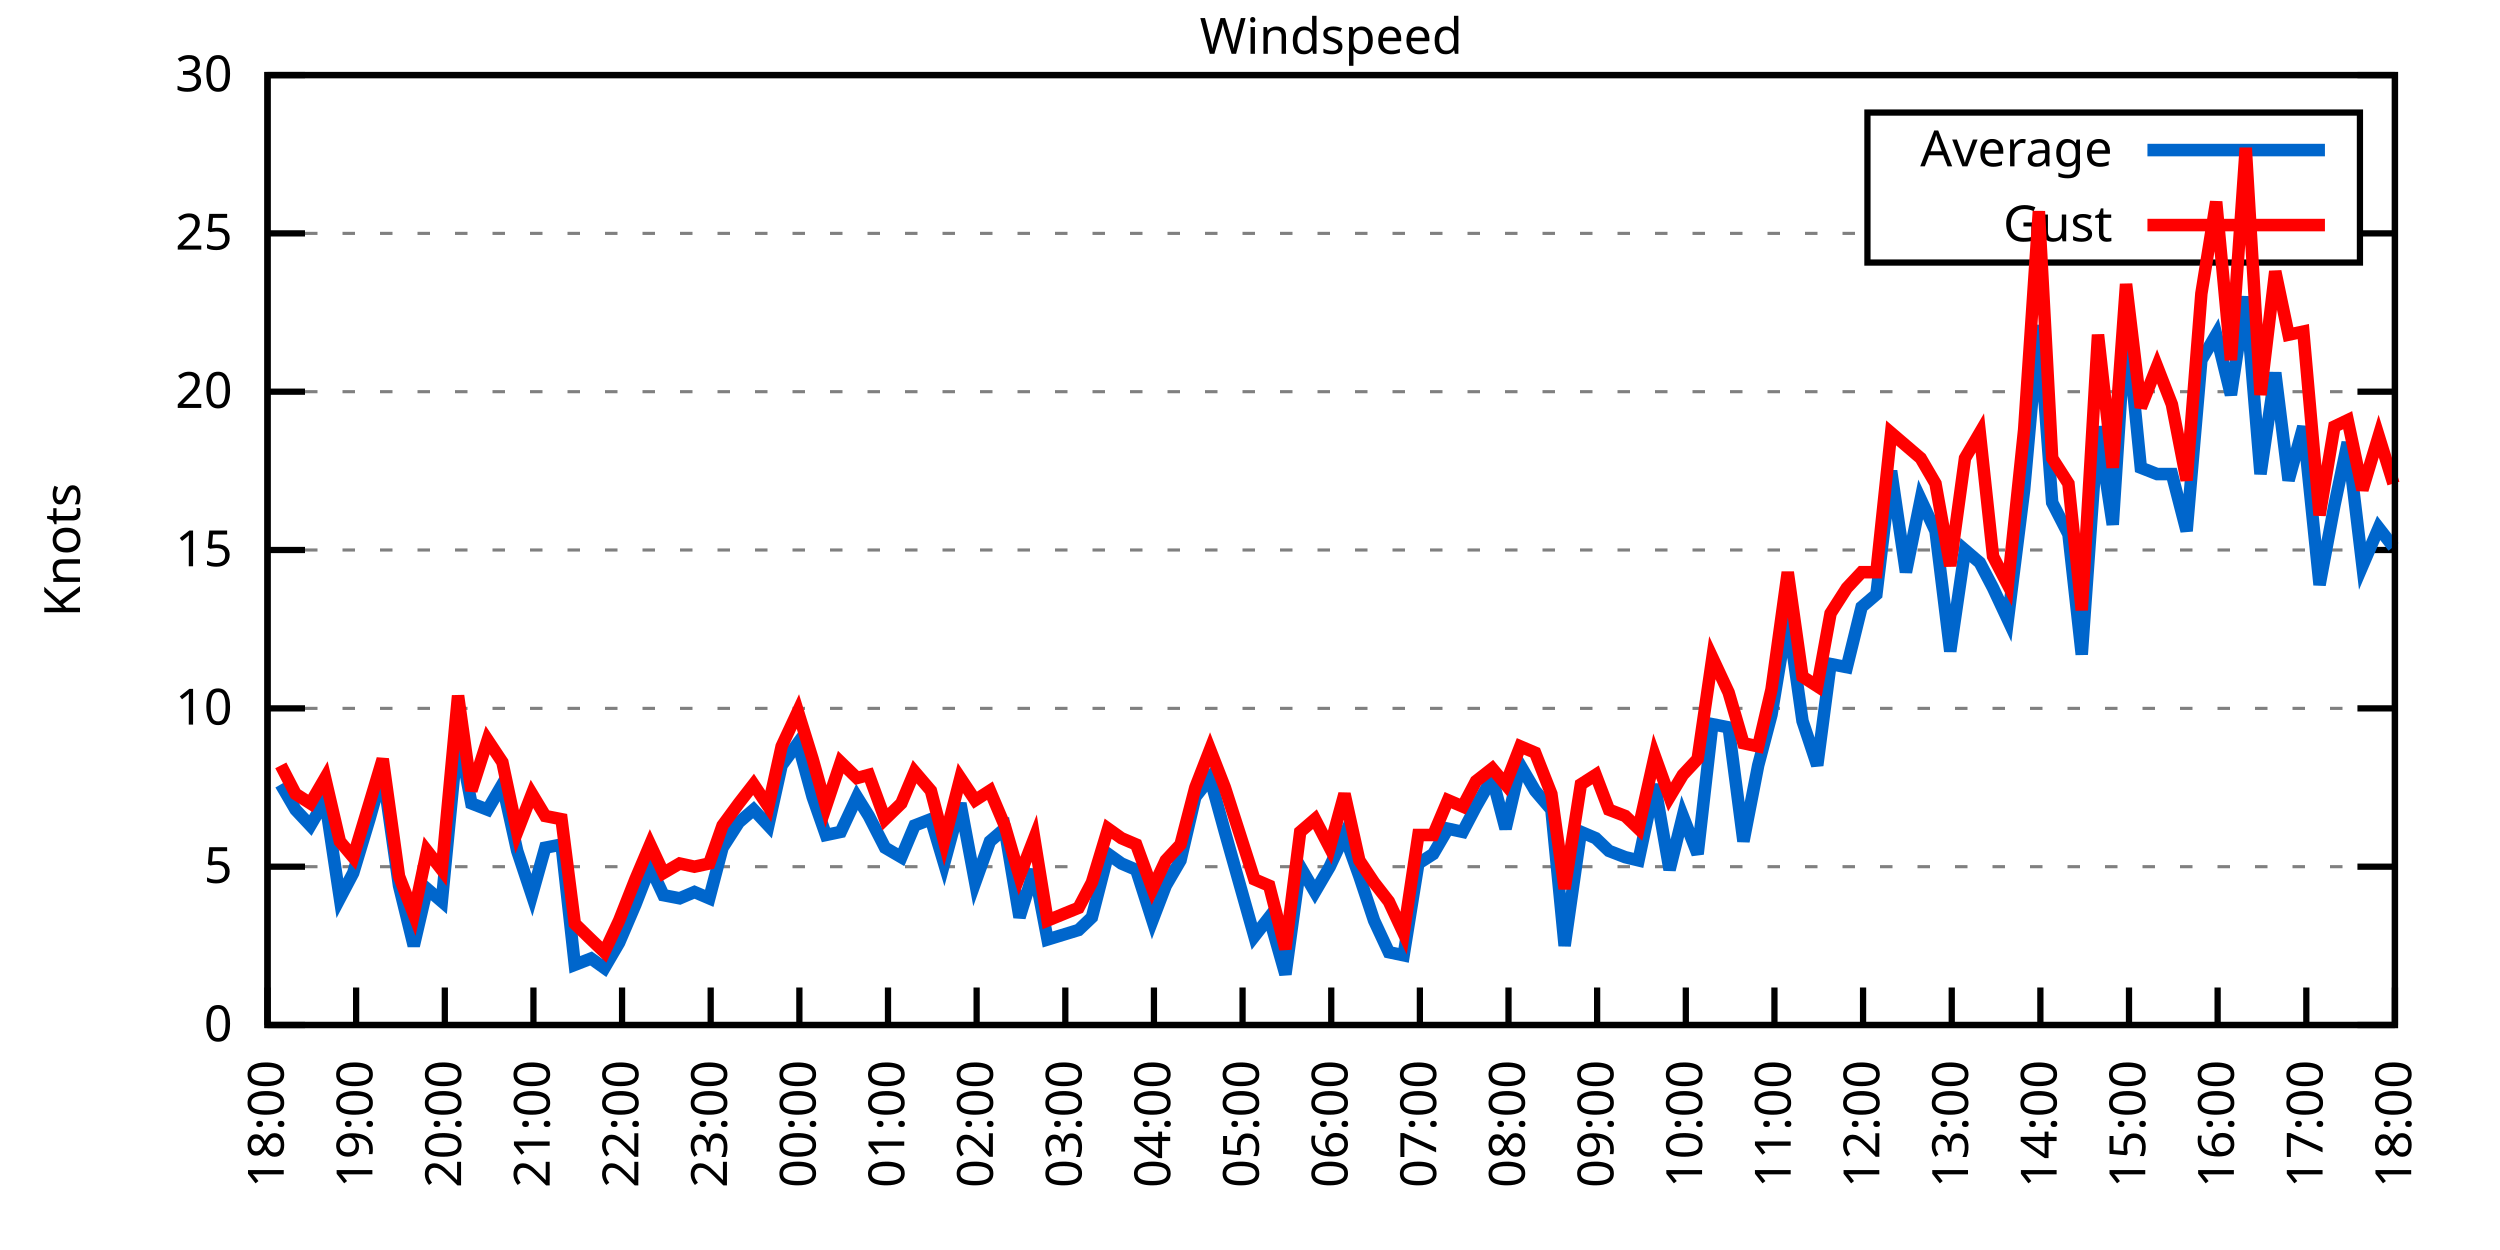
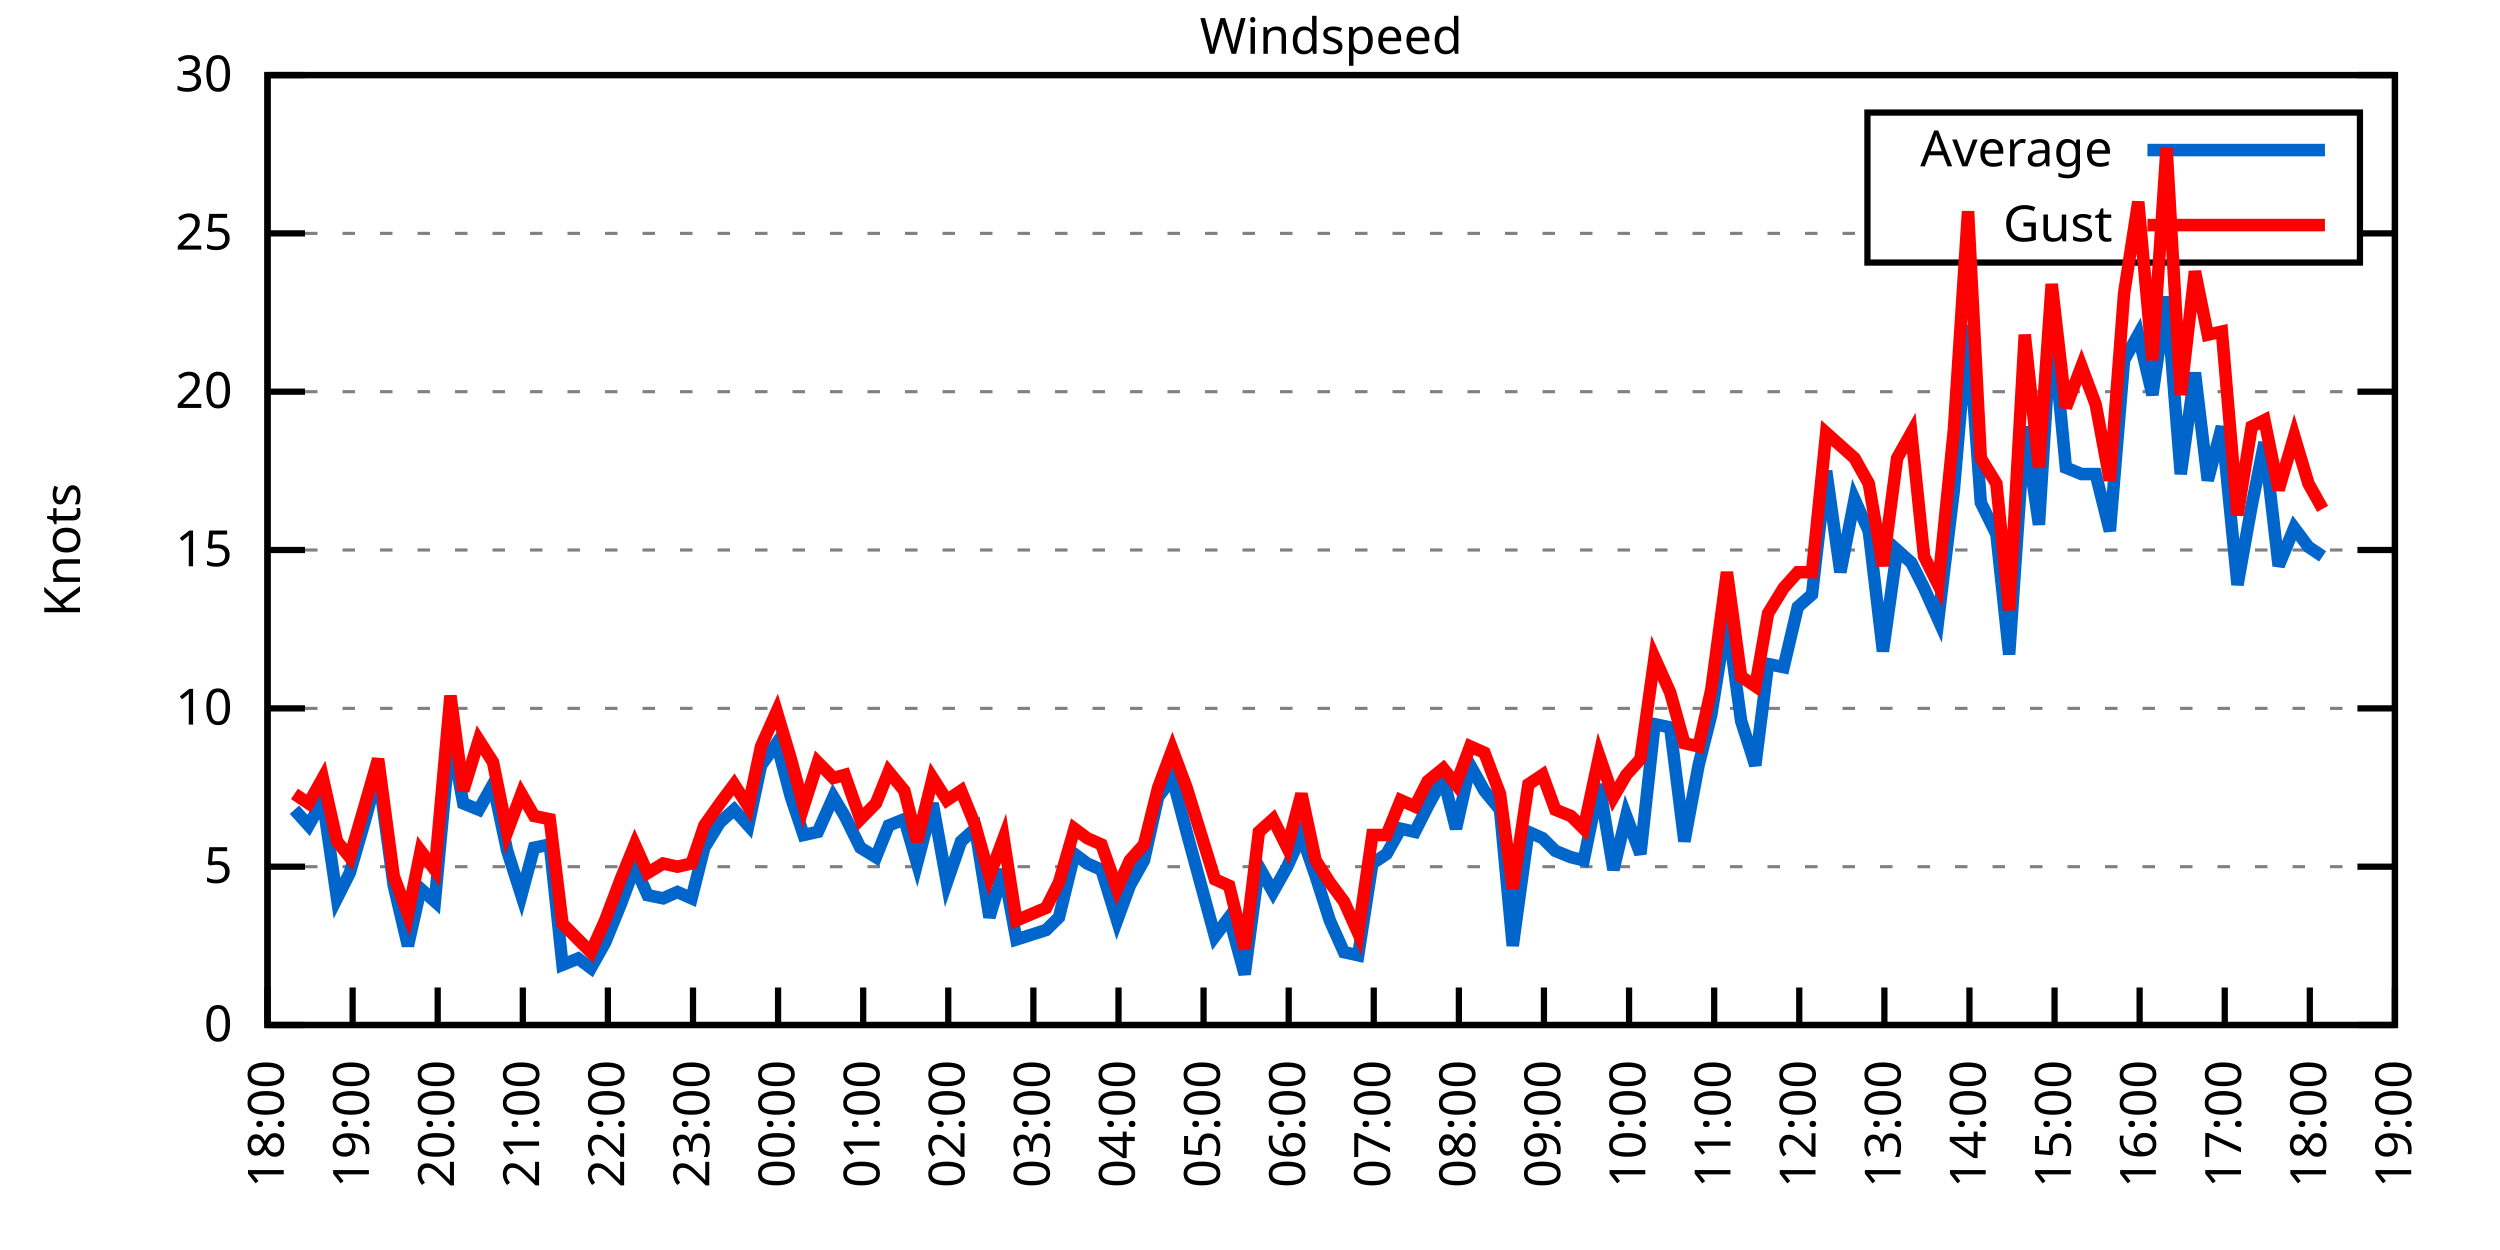
<svg xmlns="http://www.w3.org/2000/svg" xmlns:xlink="http://www.w3.org/1999/xlink" width="400" height="200" viewBox="0 0 400 200">
  <g id="gnuplot_canvas">
    <rect x="0" y="0" width="400" height="200" fill="none" />
    <defs>
      <circle id="gpDot" r="0.5" stroke-width="0.5" stroke="currentColor" />
      <path id="gpPt0" stroke-width="0.333" stroke="currentColor" d="M-1,0 h2 M0,-1 v2" />
      <path id="gpPt1" stroke-width="0.333" stroke="currentColor" d="M-1,-1 L1,1 M1,-1 L-1,1" />
      <path id="gpPt2" stroke-width="0.333" stroke="currentColor" d="M-1,0 L1,0 M0,-1 L0,1 M-1,-1 L1,1 M-1,1 L1,-1" />
      <rect id="gpPt3" stroke-width="0.333" stroke="currentColor" x="-1" y="-1" width="2" height="2" />
      <rect id="gpPt4" stroke-width="0.333" stroke="currentColor" fill="currentColor" x="-1" y="-1" width="2" height="2" />
      <circle id="gpPt5" stroke-width="0.333" stroke="currentColor" cx="0" cy="0" r="1" />
      <use xlink:href="#gpPt5" id="gpPt6" fill="currentColor" stroke="none" />
      <path id="gpPt7" stroke-width="0.333" stroke="currentColor" d="M0,-1.33 L-1.33,0.67 L1.33,0.67 z" />
      <use xlink:href="#gpPt7" id="gpPt8" fill="currentColor" stroke="none" />
      <use xlink:href="#gpPt7" id="gpPt9" stroke="currentColor" transform="rotate(180)" />
      <use xlink:href="#gpPt9" id="gpPt10" fill="currentColor" stroke="none" />
      <use xlink:href="#gpPt3" id="gpPt11" stroke="currentColor" transform="rotate(45)" />
      <use xlink:href="#gpPt11" id="gpPt12" fill="currentColor" stroke="none" />
      <path id="gpPt13" stroke-width="0.333" stroke="currentColor" d="M0,1.330 L1.265,0.411 L0.782,-1.067 L-0.782,-1.076 L-1.265,0.411 z" />
      <use xlink:href="#gpPt13" id="gpPt14" fill="currentColor" stroke="none" />
      <filter id="textbox" filterUnits="objectBoundingBox" x="0" y="0" height="1" width="1">
        <feFlood flood-color="white" flood-opacity="1" result="bgnd" />
        <feComposite in="SourceGraphic" in2="bgnd" operator="atop" />
      </filter>
      <filter id="greybox" filterUnits="objectBoundingBox" x="0" y="0" height="1" width="1">
        <feFlood flood-color="lightgrey" flood-opacity="1" result="grey" />
        <feComposite in="SourceGraphic" in2="grey" operator="atop" />
      </filter>
    </defs>
    <g fill="none" color="white" stroke="currentColor" stroke-width="1.00" stroke-linecap="butt" stroke-linejoin="miter">
</g>
    <g fill="none" color="black" stroke="currentColor" stroke-width="1.00" stroke-linecap="butt" stroke-linejoin="miter">
      <g stroke="none" shape-rendering="crispEdges">
        <polygon fill="rgb(255, 255, 255)" points="42.80,164.00 383.18,164.00 383.18,12.02 42.80,12.02 " />
      </g>
    </g>
    <g fill="none" color="black" stroke="currentColor" stroke-width="1.00" stroke-linecap="butt" stroke-linejoin="miter">
</g>
    <g fill="none" color="black" stroke="black" stroke-width="0.50" stroke-linecap="butt" stroke-linejoin="miter">
</g>
    <g fill="none" color="gray" stroke="currentColor" stroke-width="0.50" stroke-linecap="butt" stroke-linejoin="miter">
      <path stroke="gray" stroke-dasharray="2,4" class="gridline" d="M42.80,164.00 L383.19,164.00  " />
    </g>
    <g fill="none" color="gray" stroke="gray" stroke-width="1.00" stroke-linecap="butt" stroke-linejoin="miter">
</g>
    <g fill="none" color="black" stroke="currentColor" stroke-width="1.00" stroke-linecap="butt" stroke-linejoin="miter">
      <path stroke="black" d="M42.80,164.00 L48.80,164.00 M383.19,164.00 L377.19,164.00  " />
      <g transform="translate(37.20,166.60)" stroke="none" fill="black" font-family="Sans" font-size="8.00" text-anchor="end">
        <text>
          <tspan font-family="Sans"> 0</tspan>
        </text>
      </g>
    </g>
    <g fill="none" color="black" stroke="currentColor" stroke-width="1.00" stroke-linecap="butt" stroke-linejoin="miter">
</g>
    <g fill="none" color="black" stroke="black" stroke-width="0.50" stroke-linecap="butt" stroke-linejoin="miter">
</g>
    <g fill="none" color="gray" stroke="currentColor" stroke-width="0.50" stroke-linecap="butt" stroke-linejoin="miter">
      <path stroke="gray" stroke-dasharray="2,4" class="gridline" d="M42.80,138.67 L383.19,138.67  " />
    </g>
    <g fill="none" color="gray" stroke="gray" stroke-width="1.00" stroke-linecap="butt" stroke-linejoin="miter">
</g>
    <g fill="none" color="black" stroke="currentColor" stroke-width="1.00" stroke-linecap="butt" stroke-linejoin="miter">
      <path stroke="black" d="M42.80,138.67 L48.80,138.67 M383.19,138.67 L377.19,138.67  " />
      <g transform="translate(37.20,141.27)" stroke="none" fill="black" font-family="Sans" font-size="8.00" text-anchor="end">
        <text>
          <tspan font-family="Sans"> 5</tspan>
        </text>
      </g>
    </g>
    <g fill="none" color="black" stroke="currentColor" stroke-width="1.00" stroke-linecap="butt" stroke-linejoin="miter">
</g>
    <g fill="none" color="black" stroke="black" stroke-width="0.50" stroke-linecap="butt" stroke-linejoin="miter">
</g>
    <g fill="none" color="gray" stroke="currentColor" stroke-width="0.50" stroke-linecap="butt" stroke-linejoin="miter">
      <path stroke="gray" stroke-dasharray="2,4" class="gridline" d="M42.80,113.34 L383.19,113.34  " />
    </g>
    <g fill="none" color="gray" stroke="gray" stroke-width="1.00" stroke-linecap="butt" stroke-linejoin="miter">
</g>
    <g fill="none" color="black" stroke="currentColor" stroke-width="1.00" stroke-linecap="butt" stroke-linejoin="miter">
      <path stroke="black" d="M42.80,113.34 L48.80,113.34 M383.19,113.34 L377.19,113.34  " />
      <g transform="translate(37.20,115.94)" stroke="none" fill="black" font-family="Sans" font-size="8.00" text-anchor="end">
        <text>
          <tspan font-family="Sans"> 10</tspan>
        </text>
      </g>
    </g>
    <g fill="none" color="black" stroke="currentColor" stroke-width="1.00" stroke-linecap="butt" stroke-linejoin="miter">
</g>
    <g fill="none" color="black" stroke="black" stroke-width="0.50" stroke-linecap="butt" stroke-linejoin="miter">
</g>
    <g fill="none" color="gray" stroke="currentColor" stroke-width="0.50" stroke-linecap="butt" stroke-linejoin="miter">
      <path stroke="gray" stroke-dasharray="2,4" class="gridline" d="M42.80,88.00 L383.19,88.00  " />
    </g>
    <g fill="none" color="gray" stroke="gray" stroke-width="1.00" stroke-linecap="butt" stroke-linejoin="miter">
</g>
    <g fill="none" color="black" stroke="currentColor" stroke-width="1.00" stroke-linecap="butt" stroke-linejoin="miter">
      <path stroke="black" d="M42.80,88.00 L48.80,88.00 M383.19,88.00 L377.19,88.00  " />
      <g transform="translate(37.20,90.60)" stroke="none" fill="black" font-family="Sans" font-size="8.00" text-anchor="end">
        <text>
          <tspan font-family="Sans"> 15</tspan>
        </text>
      </g>
    </g>
    <g fill="none" color="black" stroke="currentColor" stroke-width="1.00" stroke-linecap="butt" stroke-linejoin="miter">
</g>
    <g fill="none" color="black" stroke="black" stroke-width="0.50" stroke-linecap="butt" stroke-linejoin="miter">
</g>
    <g fill="none" color="gray" stroke="currentColor" stroke-width="0.50" stroke-linecap="butt" stroke-linejoin="miter">
      <path stroke="gray" stroke-dasharray="2,4" class="gridline" d="M42.80,62.67 L383.19,62.67  " />
    </g>
    <g fill="none" color="gray" stroke="gray" stroke-width="1.00" stroke-linecap="butt" stroke-linejoin="miter">
</g>
    <g fill="none" color="black" stroke="currentColor" stroke-width="1.00" stroke-linecap="butt" stroke-linejoin="miter">
      <path stroke="black" d="M42.80,62.67 L48.80,62.67 M383.19,62.67 L377.19,62.67  " />
      <g transform="translate(37.20,65.27)" stroke="none" fill="black" font-family="Sans" font-size="8.00" text-anchor="end">
        <text>
          <tspan font-family="Sans"> 20</tspan>
        </text>
      </g>
    </g>
    <g fill="none" color="black" stroke="currentColor" stroke-width="1.00" stroke-linecap="butt" stroke-linejoin="miter">
</g>
    <g fill="none" color="black" stroke="black" stroke-width="0.50" stroke-linecap="butt" stroke-linejoin="miter">
</g>
    <g fill="none" color="gray" stroke="currentColor" stroke-width="0.50" stroke-linecap="butt" stroke-linejoin="miter">
      <path stroke="gray" stroke-dasharray="2,4" class="gridline" d="M42.80,37.34 L298.79,37.34 M377.59,37.34 L383.19,37.34  " />
    </g>
    <g fill="none" color="gray" stroke="gray" stroke-width="1.00" stroke-linecap="butt" stroke-linejoin="miter">
</g>
    <g fill="none" color="black" stroke="currentColor" stroke-width="1.00" stroke-linecap="butt" stroke-linejoin="miter">
      <path stroke="black" d="M42.80,37.34 L48.80,37.34 M383.19,37.34 L377.19,37.34  " />
      <g transform="translate(37.20,39.94)" stroke="none" fill="black" font-family="Sans" font-size="8.00" text-anchor="end">
        <text>
          <tspan font-family="Sans"> 25</tspan>
        </text>
      </g>
    </g>
    <g fill="none" color="black" stroke="currentColor" stroke-width="1.00" stroke-linecap="butt" stroke-linejoin="miter">
</g>
    <g fill="none" color="black" stroke="black" stroke-width="0.50" stroke-linecap="butt" stroke-linejoin="miter">
</g>
    <g fill="none" color="gray" stroke="currentColor" stroke-width="0.50" stroke-linecap="butt" stroke-linejoin="miter">
      <path stroke="gray" stroke-dasharray="2,4" class="gridline" d="M42.80,12.01 L383.19,12.01  " />
    </g>
    <g fill="none" color="gray" stroke="gray" stroke-width="1.00" stroke-linecap="butt" stroke-linejoin="miter">
</g>
    <g fill="none" color="black" stroke="currentColor" stroke-width="1.00" stroke-linecap="butt" stroke-linejoin="miter">
      <path stroke="black" d="M42.80,12.01 L48.80,12.01 M383.19,12.01 L377.19,12.01  " />
      <g transform="translate(37.20,14.61)" stroke="none" fill="black" font-family="Sans" font-size="8.00" text-anchor="end">
        <text>
          <tspan font-family="Sans"> 30</tspan>
        </text>
      </g>
    </g>
    <g fill="none" color="black" stroke="currentColor" stroke-width="1.00" stroke-linecap="butt" stroke-linejoin="miter">
      <path stroke="black" d="M42.80,164.00 L42.80,158.00  " />
      <g transform="translate(45.40,169.60) rotate(270.00)" stroke="none" fill="black" font-family="Sans" font-size="8.00" text-anchor="end">
        <text>
          <tspan font-family="Sans">18:00</tspan>
        </text>
      </g>
    </g>
    <g fill="none" color="black" stroke="currentColor" stroke-width="1.00" stroke-linecap="butt" stroke-linejoin="miter">
-       <path stroke="black" d="M56.98,164.00 L56.98,158.00  " />
-       <g transform="translate(59.58,169.60) rotate(270.00)" stroke="none" fill="black" font-family="Sans" font-size="8.00" text-anchor="end">
+       <path stroke="black" d="M56.42,164.00 L56.42,158.00  " />
+       <g transform="translate(59.02,169.60) rotate(270.00)" stroke="none" fill="black" font-family="Sans" font-size="8.00" text-anchor="end">
        <text>
          <tspan font-family="Sans">19:00</tspan>
        </text>
      </g>
    </g>
    <g fill="none" color="black" stroke="currentColor" stroke-width="1.00" stroke-linecap="butt" stroke-linejoin="miter">
-       <path stroke="black" d="M71.17,164.00 L71.17,158.00  " />
-       <g transform="translate(73.77,169.60) rotate(270.00)" stroke="none" fill="black" font-family="Sans" font-size="8.00" text-anchor="end">
+       <path stroke="black" d="M70.03,164.00 L70.03,158.00  " />
+       <g transform="translate(72.63,169.60) rotate(270.00)" stroke="none" fill="black" font-family="Sans" font-size="8.00" text-anchor="end">
        <text>
          <tspan font-family="Sans">20:00</tspan>
        </text>
      </g>
    </g>
    <g fill="none" color="black" stroke="currentColor" stroke-width="1.00" stroke-linecap="butt" stroke-linejoin="miter">
-       <path stroke="black" d="M85.35,164.00 L85.35,158.00  " />
-       <g transform="translate(87.95,169.60) rotate(270.00)" stroke="none" fill="black" font-family="Sans" font-size="8.00" text-anchor="end">
+       <path stroke="black" d="M83.65,164.00 L83.65,158.00  " />
+       <g transform="translate(86.25,169.60) rotate(270.00)" stroke="none" fill="black" font-family="Sans" font-size="8.00" text-anchor="end">
        <text>
          <tspan font-family="Sans">21:00</tspan>
        </text>
      </g>
    </g>
    <g fill="none" color="black" stroke="currentColor" stroke-width="1.00" stroke-linecap="butt" stroke-linejoin="miter">
-       <path stroke="black" d="M99.53,164.00 L99.53,158.00  " />
-       <g transform="translate(102.13,169.60) rotate(270.00)" stroke="none" fill="black" font-family="Sans" font-size="8.00" text-anchor="end">
+       <path stroke="black" d="M97.26,164.00 L97.26,158.00  " />
+       <g transform="translate(99.86,169.60) rotate(270.00)" stroke="none" fill="black" font-family="Sans" font-size="8.00" text-anchor="end">
        <text>
          <tspan font-family="Sans">22:00</tspan>
        </text>
      </g>
    </g>
    <g fill="none" color="black" stroke="currentColor" stroke-width="1.00" stroke-linecap="butt" stroke-linejoin="miter">
-       <path stroke="black" d="M113.71,164.00 L113.71,158.00  " />
-       <g transform="translate(116.31,169.60) rotate(270.00)" stroke="none" fill="black" font-family="Sans" font-size="8.00" text-anchor="end">
+       <path stroke="black" d="M110.88,164.00 L110.88,158.00  " />
+       <g transform="translate(113.48,169.60) rotate(270.00)" stroke="none" fill="black" font-family="Sans" font-size="8.00" text-anchor="end">
        <text>
          <tspan font-family="Sans">23:00</tspan>
        </text>
      </g>
    </g>
    <g fill="none" color="black" stroke="currentColor" stroke-width="1.00" stroke-linecap="butt" stroke-linejoin="miter">
-       <path stroke="black" d="M127.90,164.00 L127.90,158.00  " />
-       <g transform="translate(130.50,169.60) rotate(270.00)" stroke="none" fill="black" font-family="Sans" font-size="8.00" text-anchor="end">
+       <path stroke="black" d="M124.49,164.00 L124.49,158.00  " />
+       <g transform="translate(127.09,169.60) rotate(270.00)" stroke="none" fill="black" font-family="Sans" font-size="8.00" text-anchor="end">
        <text>
          <tspan font-family="Sans">00:00</tspan>
        </text>
      </g>
    </g>
    <g fill="none" color="black" stroke="currentColor" stroke-width="1.00" stroke-linecap="butt" stroke-linejoin="miter">
-       <path stroke="black" d="M142.08,164.00 L142.08,158.00  " />
-       <g transform="translate(144.68,169.60) rotate(270.00)" stroke="none" fill="black" font-family="Sans" font-size="8.00" text-anchor="end">
+       <path stroke="black" d="M138.11,164.00 L138.11,158.00  " />
+       <g transform="translate(140.71,169.60) rotate(270.00)" stroke="none" fill="black" font-family="Sans" font-size="8.00" text-anchor="end">
        <text>
          <tspan font-family="Sans">01:00</tspan>
        </text>
      </g>
    </g>
    <g fill="none" color="black" stroke="currentColor" stroke-width="1.00" stroke-linecap="butt" stroke-linejoin="miter">
-       <path stroke="black" d="M156.26,164.00 L156.26,158.00  " />
-       <g transform="translate(158.86,169.60) rotate(270.00)" stroke="none" fill="black" font-family="Sans" font-size="8.00" text-anchor="end">
+       <path stroke="black" d="M151.72,164.00 L151.72,158.00  " />
+       <g transform="translate(154.32,169.60) rotate(270.00)" stroke="none" fill="black" font-family="Sans" font-size="8.00" text-anchor="end">
        <text>
          <tspan font-family="Sans">02:00</tspan>
        </text>
      </g>
    </g>
    <g fill="none" color="black" stroke="currentColor" stroke-width="1.00" stroke-linecap="butt" stroke-linejoin="miter">
-       <path stroke="black" d="M170.45,164.00 L170.45,158.00  " />
-       <g transform="translate(173.05,169.60) rotate(270.00)" stroke="none" fill="black" font-family="Sans" font-size="8.00" text-anchor="end">
+       <path stroke="black" d="M165.34,164.00 L165.34,158.00  " />
+       <g transform="translate(167.94,169.60) rotate(270.00)" stroke="none" fill="black" font-family="Sans" font-size="8.00" text-anchor="end">
        <text>
          <tspan font-family="Sans">03:00</tspan>
        </text>
      </g>
    </g>
    <g fill="none" color="black" stroke="currentColor" stroke-width="1.00" stroke-linecap="butt" stroke-linejoin="miter">
-       <path stroke="black" d="M184.63,164.00 L184.63,158.00  " />
-       <g transform="translate(187.23,169.60) rotate(270.00)" stroke="none" fill="black" font-family="Sans" font-size="8.00" text-anchor="end">
+       <path stroke="black" d="M178.96,164.00 L178.96,158.00  " />
+       <g transform="translate(181.56,169.60) rotate(270.00)" stroke="none" fill="black" font-family="Sans" font-size="8.00" text-anchor="end">
        <text>
          <tspan font-family="Sans">04:00</tspan>
        </text>
      </g>
    </g>
    <g fill="none" color="black" stroke="currentColor" stroke-width="1.00" stroke-linecap="butt" stroke-linejoin="miter">
-       <path stroke="black" d="M198.81,164.00 L198.81,158.00  " />
-       <g transform="translate(201.41,169.60) rotate(270.00)" stroke="none" fill="black" font-family="Sans" font-size="8.00" text-anchor="end">
+       <path stroke="black" d="M192.57,164.00 L192.57,158.00  " />
+       <g transform="translate(195.17,169.60) rotate(270.00)" stroke="none" fill="black" font-family="Sans" font-size="8.00" text-anchor="end">
        <text>
          <tspan font-family="Sans">05:00</tspan>
        </text>
      </g>
    </g>
    <g fill="none" color="black" stroke="currentColor" stroke-width="1.00" stroke-linecap="butt" stroke-linejoin="miter">
-       <path stroke="black" d="M213.00,164.00 L213.00,158.00  " />
-       <g transform="translate(215.60,169.60) rotate(270.00)" stroke="none" fill="black" font-family="Sans" font-size="8.00" text-anchor="end">
+       <path stroke="black" d="M206.19,164.00 L206.19,158.00  " />
+       <g transform="translate(208.79,169.60) rotate(270.00)" stroke="none" fill="black" font-family="Sans" font-size="8.00" text-anchor="end">
        <text>
          <tspan font-family="Sans">06:00</tspan>
        </text>
      </g>
    </g>
    <g fill="none" color="black" stroke="currentColor" stroke-width="1.00" stroke-linecap="butt" stroke-linejoin="miter">
-       <path stroke="black" d="M227.18,164.00 L227.18,158.00  " />
-       <g transform="translate(229.78,169.60) rotate(270.00)" stroke="none" fill="black" font-family="Sans" font-size="8.00" text-anchor="end">
+       <path stroke="black" d="M219.80,164.00 L219.80,158.00  " />
+       <g transform="translate(222.40,169.60) rotate(270.00)" stroke="none" fill="black" font-family="Sans" font-size="8.00" text-anchor="end">
        <text>
          <tspan font-family="Sans">07:00</tspan>
        </text>
      </g>
    </g>
    <g fill="none" color="black" stroke="currentColor" stroke-width="1.00" stroke-linecap="butt" stroke-linejoin="miter">
-       <path stroke="black" d="M241.36,164.00 L241.36,158.00  " />
-       <g transform="translate(243.96,169.60) rotate(270.00)" stroke="none" fill="black" font-family="Sans" font-size="8.00" text-anchor="end">
+       <path stroke="black" d="M233.42,164.00 L233.42,158.00  " />
+       <g transform="translate(236.02,169.60) rotate(270.00)" stroke="none" fill="black" font-family="Sans" font-size="8.00" text-anchor="end">
        <text>
          <tspan font-family="Sans">08:00</tspan>
        </text>
      </g>
    </g>
    <g fill="none" color="black" stroke="currentColor" stroke-width="1.00" stroke-linecap="butt" stroke-linejoin="miter">
-       <path stroke="black" d="M255.54,164.00 L255.54,158.00  " />
-       <g transform="translate(258.14,169.60) rotate(270.00)" stroke="none" fill="black" font-family="Sans" font-size="8.00" text-anchor="end">
+       <path stroke="black" d="M247.03,164.00 L247.03,158.00  " />
+       <g transform="translate(249.63,169.60) rotate(270.00)" stroke="none" fill="black" font-family="Sans" font-size="8.00" text-anchor="end">
        <text>
          <tspan font-family="Sans">09:00</tspan>
        </text>
      </g>
    </g>
    <g fill="none" color="black" stroke="currentColor" stroke-width="1.00" stroke-linecap="butt" stroke-linejoin="miter">
-       <path stroke="black" d="M269.73,164.00 L269.73,158.00  " />
-       <g transform="translate(272.33,169.60) rotate(270.00)" stroke="none" fill="black" font-family="Sans" font-size="8.00" text-anchor="end">
+       <path stroke="black" d="M260.65,164.00 L260.65,158.00  " />
+       <g transform="translate(263.25,169.60) rotate(270.00)" stroke="none" fill="black" font-family="Sans" font-size="8.00" text-anchor="end">
        <text>
          <tspan font-family="Sans">10:00</tspan>
        </text>
      </g>
    </g>
    <g fill="none" color="black" stroke="currentColor" stroke-width="1.00" stroke-linecap="butt" stroke-linejoin="miter">
-       <path stroke="black" d="M283.91,164.00 L283.91,158.00  " />
-       <g transform="translate(286.51,169.60) rotate(270.00)" stroke="none" fill="black" font-family="Sans" font-size="8.00" text-anchor="end">
+       <path stroke="black" d="M274.27,164.00 L274.27,158.00  " />
+       <g transform="translate(276.87,169.60) rotate(270.00)" stroke="none" fill="black" font-family="Sans" font-size="8.00" text-anchor="end">
        <text>
          <tspan font-family="Sans">11:00</tspan>
        </text>
      </g>
    </g>
    <g fill="none" color="black" stroke="currentColor" stroke-width="1.00" stroke-linecap="butt" stroke-linejoin="miter">
-       <path stroke="black" d="M298.09,164.00 L298.09,158.00  " />
-       <g transform="translate(300.69,169.60) rotate(270.00)" stroke="none" fill="black" font-family="Sans" font-size="8.00" text-anchor="end">
+       <path stroke="black" d="M287.88,164.00 L287.88,158.00  " />
+       <g transform="translate(290.48,169.60) rotate(270.00)" stroke="none" fill="black" font-family="Sans" font-size="8.00" text-anchor="end">
        <text>
          <tspan font-family="Sans">12:00</tspan>
        </text>
      </g>
    </g>
    <g fill="none" color="black" stroke="currentColor" stroke-width="1.00" stroke-linecap="butt" stroke-linejoin="miter">
-       <path stroke="black" d="M312.28,164.00 L312.28,158.00  " />
-       <g transform="translate(314.88,169.60) rotate(270.00)" stroke="none" fill="black" font-family="Sans" font-size="8.00" text-anchor="end">
+       <path stroke="black" d="M301.50,164.00 L301.50,158.00  " />
+       <g transform="translate(304.10,169.60) rotate(270.00)" stroke="none" fill="black" font-family="Sans" font-size="8.00" text-anchor="end">
        <text>
          <tspan font-family="Sans">13:00</tspan>
        </text>
      </g>
    </g>
    <g fill="none" color="black" stroke="currentColor" stroke-width="1.00" stroke-linecap="butt" stroke-linejoin="miter">
-       <path stroke="black" d="M326.46,164.00 L326.46,158.00  " />
-       <g transform="translate(329.06,169.60) rotate(270.00)" stroke="none" fill="black" font-family="Sans" font-size="8.00" text-anchor="end">
+       <path stroke="black" d="M315.11,164.00 L315.11,158.00  " />
+       <g transform="translate(317.71,169.60) rotate(270.00)" stroke="none" fill="black" font-family="Sans" font-size="8.00" text-anchor="end">
        <text>
          <tspan font-family="Sans">14:00</tspan>
        </text>
      </g>
    </g>
    <g fill="none" color="black" stroke="currentColor" stroke-width="1.00" stroke-linecap="butt" stroke-linejoin="miter">
-       <path stroke="black" d="M340.64,164.00 L340.64,158.00  " />
-       <g transform="translate(343.24,169.60) rotate(270.00)" stroke="none" fill="black" font-family="Sans" font-size="8.00" text-anchor="end">
+       <path stroke="black" d="M328.73,164.00 L328.73,158.00  " />
+       <g transform="translate(331.33,169.60) rotate(270.00)" stroke="none" fill="black" font-family="Sans" font-size="8.00" text-anchor="end">
        <text>
          <tspan font-family="Sans">15:00</tspan>
        </text>
      </g>
    </g>
    <g fill="none" color="black" stroke="currentColor" stroke-width="1.00" stroke-linecap="butt" stroke-linejoin="miter">
-       <path stroke="black" d="M354.82,164.00 L354.82,158.00  " />
-       <g transform="translate(357.42,169.60) rotate(270.00)" stroke="none" fill="black" font-family="Sans" font-size="8.00" text-anchor="end">
+       <path stroke="black" d="M342.34,164.00 L342.34,158.00  " />
+       <g transform="translate(344.94,169.60) rotate(270.00)" stroke="none" fill="black" font-family="Sans" font-size="8.00" text-anchor="end">
        <text>
          <tspan font-family="Sans">16:00</tspan>
        </text>
      </g>
    </g>
    <g fill="none" color="black" stroke="currentColor" stroke-width="1.00" stroke-linecap="butt" stroke-linejoin="miter">
-       <path stroke="black" d="M369.01,164.00 L369.01,158.00  " />
-       <g transform="translate(371.61,169.60) rotate(270.00)" stroke="none" fill="black" font-family="Sans" font-size="8.00" text-anchor="end">
+       <path stroke="black" d="M355.96,164.00 L355.96,158.00  " />
+       <g transform="translate(358.56,169.60) rotate(270.00)" stroke="none" fill="black" font-family="Sans" font-size="8.00" text-anchor="end">
        <text>
          <tspan font-family="Sans">17:00</tspan>
+         </text>
+       </g>
+     </g>
+     <g fill="none" color="black" stroke="currentColor" stroke-width="1.00" stroke-linecap="butt" stroke-linejoin="miter">
+       <path stroke="black" d="M369.57,164.00 L369.57,158.00  " />
+       <g transform="translate(372.17,169.60) rotate(270.00)" stroke="none" fill="black" font-family="Sans" font-size="8.00" text-anchor="end">
+         <text>
+           <tspan font-family="Sans">18:00</tspan>
        </text>
      </g>
    </g>
    <g fill="none" color="black" stroke="currentColor" stroke-width="1.00" stroke-linecap="butt" stroke-linejoin="miter">
      <path stroke="black" d="M383.19,164.00 L383.19,158.00  " />
      <g transform="translate(385.79,169.60) rotate(270.00)" stroke="none" fill="black" font-family="Sans" font-size="8.00" text-anchor="end">
        <text>
-           <tspan font-family="Sans">18:00</tspan>
+           <tspan font-family="Sans">19:00</tspan>
        </text>
      </g>
    </g>
    <g fill="none" color="black" stroke="currentColor" stroke-width="1.00" stroke-linecap="butt" stroke-linejoin="miter">
</g>
    <g fill="none" color="black" stroke="currentColor" stroke-width="1.00" stroke-linecap="butt" stroke-linejoin="miter">
      <path stroke="black" d="M42.80,12.01 L42.80,164.00 L383.19,164.00 L383.19,12.01 L42.80,12.01 Z  " />
    </g>
    <g fill="none" color="black" stroke="currentColor" stroke-width="1.00" stroke-linecap="butt" stroke-linejoin="miter">
</g>
    <g fill="none" color="black" stroke="currentColor" stroke-width="1.00" stroke-linecap="butt" stroke-linejoin="miter">
      <path stroke="black" d="M298.79,42.01 L298.79,18.01 L377.59,18.01 L377.59,42.01 L298.79,42.01 Z  " />
    </g>
    <g id="Windspeed_plot_1">
      <g fill="none" color="white" stroke="black" stroke-width="2.00" stroke-linecap="butt" stroke-linejoin="miter">
</g>
      <g fill="none" color="black" stroke="currentColor" stroke-width="2.00" stroke-linecap="butt" stroke-linejoin="miter">
        <g transform="translate(337.99,26.61)" stroke="none" fill="black" font-family="Sans" font-size="8.00" text-anchor="end">
          <text>
            <tspan font-family="Sans">Average</tspan>
          </text>
        </g>
      </g>
      <g fill="none" color="black" stroke="currentColor" stroke-width="2.00" stroke-linecap="butt" stroke-linejoin="miter">
-         <path stroke="rgb(  0, 102, 204)" d="M343.59,24.01 L371.99,24.01 M44.93,125.50 L47.29,129.55 L49.66,132.08 L52.02,128.03 L54.38,143.73 L56.51,139.68   L59.11,131.07 L61.24,123.47 L63.84,141.71 L66.20,151.33 L68.33,142.21 L70.69,144.24 L73.29,117.39 L75.42,128.54   L78.02,129.55 L80.38,125.50 L82.75,136.14 L85.11,143.23 L87.24,135.63 L89.84,135.12 L91.97,154.37 L94.57,153.36   L96.70,154.88 L99.06,150.83 L101.66,144.75 L104.02,138.67 L106.15,143.23 L108.75,143.73 L111.11,142.72 L113.48,143.73   L115.61,135.63 L118.21,131.58 L120.57,129.55 L122.93,132.08 L125.06,122.46 L127.66,118.91 L130.02,127.52 L132.15,133.60   L134.52,133.10 L137.12,127.52 L139.01,130.56 L141.61,135.63 L144.21,137.15 L146.34,132.08 L148.94,131.07 L151.06,138.16   L153.66,128.54 L156.03,141.20 L158.39,134.62 L160.75,132.59 L163.12,146.77 L165.48,139.17 L167.61,150.32 L172.57,148.80   L174.70,146.77 L177.30,136.64 L179.43,138.16 L181.79,139.17 L184.39,147.28 L186.52,141.71 L188.88,137.66 L191.25,127.52   L193.61,124.48 L195.98,133.10 L200.70,149.81 L203.07,146.77 L205.67,155.89 L208.03,138.67 L210.39,142.72 L212.76,138.67   L215.12,133.60 L217.49,140.19 L219.85,147.28 L222.21,152.35 L224.58,152.85 L226.94,138.16 L229.31,136.64 L231.67,132.59   L234.03,133.10 L236.16,129.04 L238.76,124.48 L240.89,132.59 L243.25,122.46 L245.62,126.51 L248.22,129.55 L250.34,151.33   L252.94,133.10 L255.31,134.11 L257.43,136.14 L260.04,137.15 L262.16,137.66 L264.76,125.50 L267.13,139.17 L269.25,130.56   L271.62,136.64 L273.98,115.87 L276.58,116.38 L278.95,134.62 L281.31,122.46 L283.44,114.35 L286.04,98.64 L288.40,115.36   L290.76,122.46 L292.89,106.24 L295.49,106.75 L297.86,97.12 L300.22,95.10 L302.58,75.34 L304.95,91.55 L307.31,79.90   L309.68,84.97 L312.04,104.22 L314.40,88.00 L316.77,90.03 L318.89,94.08 L321.26,99.15 L323.86,78.38 L326.22,52.03   L328.35,80.41 L330.95,85.47 L333.08,104.72 L335.68,68.25 L338.04,83.95 L340.17,51.02 L342.53,74.83 L345.13,75.85   L347.50,75.85 L349.86,84.97 L352.22,57.61 L354.59,53.55 L356.95,63.18 L359.32,47.47 L361.68,75.85 L364.04,59.63   L366.17,76.86 L368.53,68.25 L371.13,93.58 L373.50,80.91 L375.63,70.78 L377.99,90.54 L380.59,84.46 L382.95,87.50    " />
+         <path stroke="rgb(  0, 102, 204)" d="M343.59,24.01 L371.99,24.01 M47.11,129.55 L49.38,132.08 L51.65,128.03 L53.92,143.73 L55.96,139.68 L58.46,131.07   L60.50,123.47 L63.00,141.71 L65.27,151.33 L67.31,142.21 L69.58,144.24 L72.07,117.39 L74.12,128.54 L76.61,129.55   L78.88,125.50 L81.15,136.14 L83.42,143.23 L85.46,135.63 L87.96,135.12 L90.00,154.37 L92.50,153.36 L94.54,154.88   L96.81,150.83 L99.30,144.75 L101.57,138.67 L103.62,143.23 L106.11,143.73 L108.38,142.72 L110.65,143.73 L112.69,135.63   L115.19,131.58 L117.46,129.55 L119.73,132.08 L121.77,122.46 L124.27,118.91 L126.54,127.52 L128.58,133.60 L130.85,133.10   L133.34,127.52 L135.16,130.56 L137.66,135.63 L140.15,137.15 L142.19,132.08 L144.69,131.07 L146.73,138.16 L149.23,128.54   L151.50,141.20 L153.77,134.62 L156.04,132.59 L158.31,146.77 L160.57,139.17 L162.62,150.32 L167.38,148.80 L169.43,146.77   L171.92,136.64 L173.96,138.16 L176.23,139.17 L178.73,147.28 L180.77,141.71 L183.04,137.66 L185.31,127.52 L187.58,124.48   L189.85,133.10 L194.39,149.81 L196.66,146.77 L199.15,155.89 L201.42,138.67 L203.69,142.72 L205.96,138.67 L208.23,133.60   L210.50,140.19 L212.77,147.28 L215.04,152.35 L217.31,152.85 L219.58,138.16 L221.85,136.64 L224.11,132.59 L226.38,133.10   L228.43,129.04 L230.92,124.48 L232.96,132.59 L235.23,122.46 L237.50,126.51 L240.00,129.55 L242.04,151.33 L244.54,133.10   L246.81,134.11 L248.85,136.14 L251.35,137.15 L253.39,137.66 L255.88,125.50 L258.15,139.17 L260.20,130.56 L262.47,136.64   L264.73,115.87 L267.23,116.38 L269.50,134.62 L271.77,122.46 L273.81,114.35 L276.31,98.64 L278.58,115.36 L280.85,122.46   L282.89,106.24 L285.38,106.75 L287.65,97.12 L289.92,95.10 L292.19,75.34 L294.46,91.55 L296.73,79.90 L299.00,84.97   L301.27,104.22 L303.54,88.00 L305.81,90.03 L307.85,94.08 L310.12,99.15 L312.62,78.38 L314.89,52.03 L316.93,80.41   L319.42,85.47 L321.47,104.72 L323.96,68.25 L326.23,83.95 L328.27,51.02 L330.54,74.83 L333.04,75.85 L335.31,75.85   L337.58,84.97 L339.85,57.61 L342.12,53.55 L344.39,63.18 L346.65,47.47 L348.92,75.85 L351.19,59.63 L353.24,76.86   L355.50,68.25 L358.00,93.58 L360.27,80.91 L362.31,70.78 L364.58,90.54 L367.08,84.46 L369.35,87.50 L371.62,89.02    " />
      </g>
    </g>
    <g id="Windspeed_plot_2">
      <g fill="none" color="black" stroke="currentColor" stroke-width="2.00" stroke-linecap="butt" stroke-linejoin="miter">
        <g transform="translate(337.99,38.61)" stroke="none" fill="black" font-family="Sans" font-size="8.00" text-anchor="end">
          <text>
            <tspan font-family="Sans">Gust</tspan>
          </text>
        </g>
      </g>
      <g fill="none" color="black" stroke="currentColor" stroke-width="2.00" stroke-linecap="butt" stroke-linejoin="miter">
-         <path stroke="rgb(255,   0,   0)" d="M343.59,36.01 L371.99,36.01 M44.93,122.46 L47.29,127.02 L49.66,128.54 L52.02,124.48 L54.38,134.62 L56.51,137.15   L59.11,128.54 L61.24,121.44 L63.84,140.19 L66.20,146.27 L68.33,136.14 L70.69,139.17 L73.29,111.31 L75.42,126.51   L78.02,118.40 L80.38,121.95 L82.75,133.10 L85.11,127.02 L87.24,130.56 L89.84,131.07 L91.97,147.79 L94.57,150.32   L96.70,152.35 L99.06,147.28 L101.66,140.69 L104.02,135.12 L106.15,139.68 L108.75,138.16 L111.11,138.67 L113.48,138.16   L115.61,132.08 L118.21,128.54 L120.57,125.50 L122.93,129.04 L125.06,119.42 L127.66,113.84 L130.02,121.44 L132.15,129.04   L134.52,121.95 L137.12,124.48 L139.01,123.98 L141.61,131.07 L144.21,128.54 L146.34,123.47 L148.94,126.51 L151.06,134.62   L153.66,124.48 L156.03,128.03 L158.39,126.51 L160.75,132.08 L163.12,140.19 L165.48,134.11 L167.61,147.28 L172.57,145.25   L174.70,141.20 L177.30,132.59 L179.43,134.11 L181.79,135.12 L184.39,142.21 L186.52,137.66 L188.88,135.12 L191.25,126.00   L193.61,119.92 L195.98,126.00 L200.70,140.69 L203.07,141.71 L205.67,151.84 L208.03,133.10 L210.39,131.07 L212.76,135.63   L215.12,127.02 L217.49,137.66 L219.85,141.20 L222.21,144.24 L224.58,149.31 L226.94,133.60 L229.31,133.60 L231.67,128.03   L234.03,129.04 L236.16,124.99 L238.76,122.96 L240.89,125.50 L243.25,119.42 L245.62,120.43 L248.22,127.02 L250.34,142.21   L252.94,125.50 L255.31,123.98 L257.43,129.55 L260.04,130.56 L262.16,132.59 L264.76,120.94 L267.13,127.52 L269.25,123.98   L271.62,121.44 L273.98,105.23 L276.58,110.80 L278.95,118.91 L281.31,119.42 L283.44,110.30 L286.04,91.55 L288.40,108.27   L290.76,109.79 L292.89,98.14 L295.49,94.08 L297.86,91.55 L300.22,91.55 L302.58,69.26 L304.95,71.29 L307.31,73.31   L309.68,77.37 L312.04,90.54 L314.40,73.31 L316.77,69.26 L318.89,89.02 L321.26,93.58 L323.86,68.75 L326.22,33.80   L328.35,73.31 L330.95,77.37 L333.08,97.63 L335.68,53.55 L338.04,74.83 L340.17,45.45 L342.53,65.21 L345.13,58.62   L347.50,64.70 L349.86,76.86 L352.22,46.97 L354.59,32.28 L356.95,57.61 L359.32,23.66 L361.68,63.18 L364.04,43.42   L366.17,53.55 L368.53,53.05 L371.13,82.43 L373.50,68.25 L375.63,67.23 L377.99,78.38 L380.59,69.77 L382.95,77.37    " />
+         <path stroke="rgb(255,   0,   0)" d="M343.59,36.01 L371.99,36.01 M47.11,127.02 L49.38,128.54 L51.65,124.48 L53.92,134.62 L55.96,137.15 L58.46,128.54   L60.50,121.44 L63.00,140.19 L65.27,146.27 L67.31,136.14 L69.58,139.17 L72.07,111.31 L74.12,126.51 L76.61,118.40   L78.88,121.95 L81.15,133.10 L83.42,127.02 L85.46,130.56 L87.96,131.07 L90.00,147.79 L92.50,150.32 L94.54,152.35   L96.81,147.28 L99.30,140.69 L101.57,135.12 L103.62,139.68 L106.11,138.16 L108.38,138.67 L110.65,138.16 L112.69,132.08   L115.19,128.54 L117.46,125.50 L119.73,129.04 L121.77,119.42 L124.27,113.84 L126.54,121.44 L128.58,129.04 L130.85,121.95   L133.34,124.48 L135.16,123.98 L137.66,131.07 L140.15,128.54 L142.19,123.47 L144.69,126.51 L146.73,134.62 L149.23,124.48   L151.50,128.03 L153.77,126.51 L156.04,132.08 L158.31,140.19 L160.57,134.11 L162.62,147.28 L167.38,145.25 L169.43,141.20   L171.92,132.59 L173.96,134.11 L176.23,135.12 L178.73,142.21 L180.77,137.66 L183.04,135.12 L185.31,126.00 L187.58,119.92   L189.85,126.00 L194.39,140.69 L196.66,141.71 L199.15,151.84 L201.42,133.10 L203.69,131.07 L205.96,135.63 L208.23,127.02   L210.50,137.66 L212.77,141.20 L215.04,144.24 L217.31,149.31 L219.58,133.60 L221.85,133.60 L224.11,128.03 L226.38,129.04   L228.43,124.99 L230.92,122.96 L232.96,125.50 L235.23,119.42 L237.50,120.43 L240.00,127.02 L242.04,142.21 L244.54,125.50   L246.81,123.98 L248.85,129.55 L251.35,130.56 L253.39,132.59 L255.88,120.94 L258.15,127.52 L260.20,123.98 L262.47,121.44   L264.73,105.23 L267.23,110.80 L269.50,118.91 L271.77,119.42 L273.81,110.30 L276.31,91.55 L278.58,108.27 L280.85,109.79   L282.89,98.14 L285.38,94.08 L287.65,91.55 L289.92,91.55 L292.19,69.26 L294.46,71.29 L296.73,73.31 L299.00,77.37   L301.27,90.54 L303.54,73.31 L305.81,69.26 L307.85,89.02 L310.12,93.58 L312.62,68.75 L314.89,33.80 L316.93,73.31   L319.42,77.37 L321.47,97.63 L323.96,53.55 L326.23,74.83 L328.27,45.45 L330.54,65.21 L333.04,58.62 L335.31,64.70   L337.58,76.86 L339.85,46.97 L342.12,32.28 L344.39,57.61 L346.65,23.66 L348.92,63.18 L351.19,43.42 L353.24,53.55   L355.50,53.05 L358.00,82.43 L360.27,68.25 L362.31,67.23 L364.58,78.38 L367.08,69.77 L369.35,77.37 L371.62,81.42    " />
      </g>
    </g>
    <g fill="none" color="black" stroke="currentColor" stroke-width="2.00" stroke-linecap="butt" stroke-linejoin="miter">
</g>
    <g fill="none" color="black" stroke="black" stroke-width="1.00" stroke-linecap="butt" stroke-linejoin="miter">
</g>
    <g fill="none" color="black" stroke="currentColor" stroke-width="1.00" stroke-linecap="butt" stroke-linejoin="miter">
      <path stroke="black" d="M42.80,12.01 L42.80,164.00 L383.19,164.00 L383.19,12.01 L42.80,12.01 Z  " />
      <g transform="translate(12.80,88.01) rotate(270.00)" stroke="none" fill="black" font-family="Sans" font-size="8.00" text-anchor="middle">
        <text>
          <tspan font-family="Sans">Knots</tspan>
        </text>
      </g>
    </g>
    <g fill="none" color="black" stroke="currentColor" stroke-width="1.00" stroke-linecap="butt" stroke-linejoin="miter">
</g>
    <g fill="none" color="black" stroke="currentColor" stroke-width="1.00" stroke-linecap="butt" stroke-linejoin="miter">
      <g transform="translate(212.99,8.61)" stroke="none" fill="black" font-family="Sans" font-size="8.00" text-anchor="middle">
        <text>
          <tspan font-family="Sans">Windspeed</tspan>
        </text>
      </g>
    </g>
    <g fill="none" color="black" stroke="currentColor" stroke-width="1.00" stroke-linecap="butt" stroke-linejoin="miter">
</g>
  </g>
</svg>
